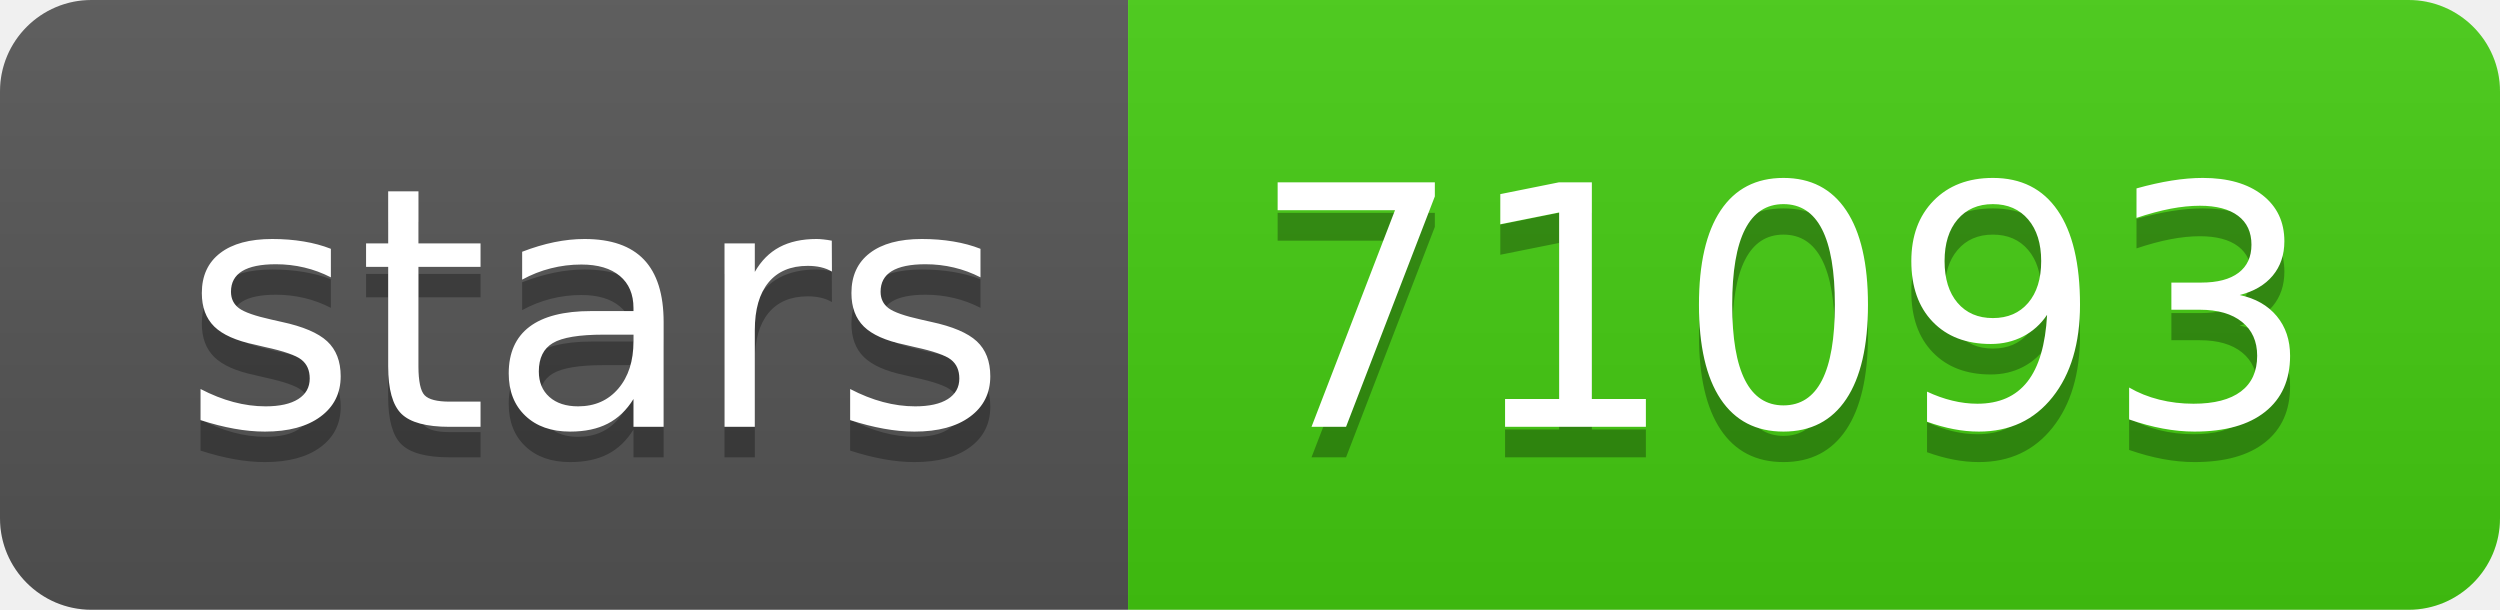
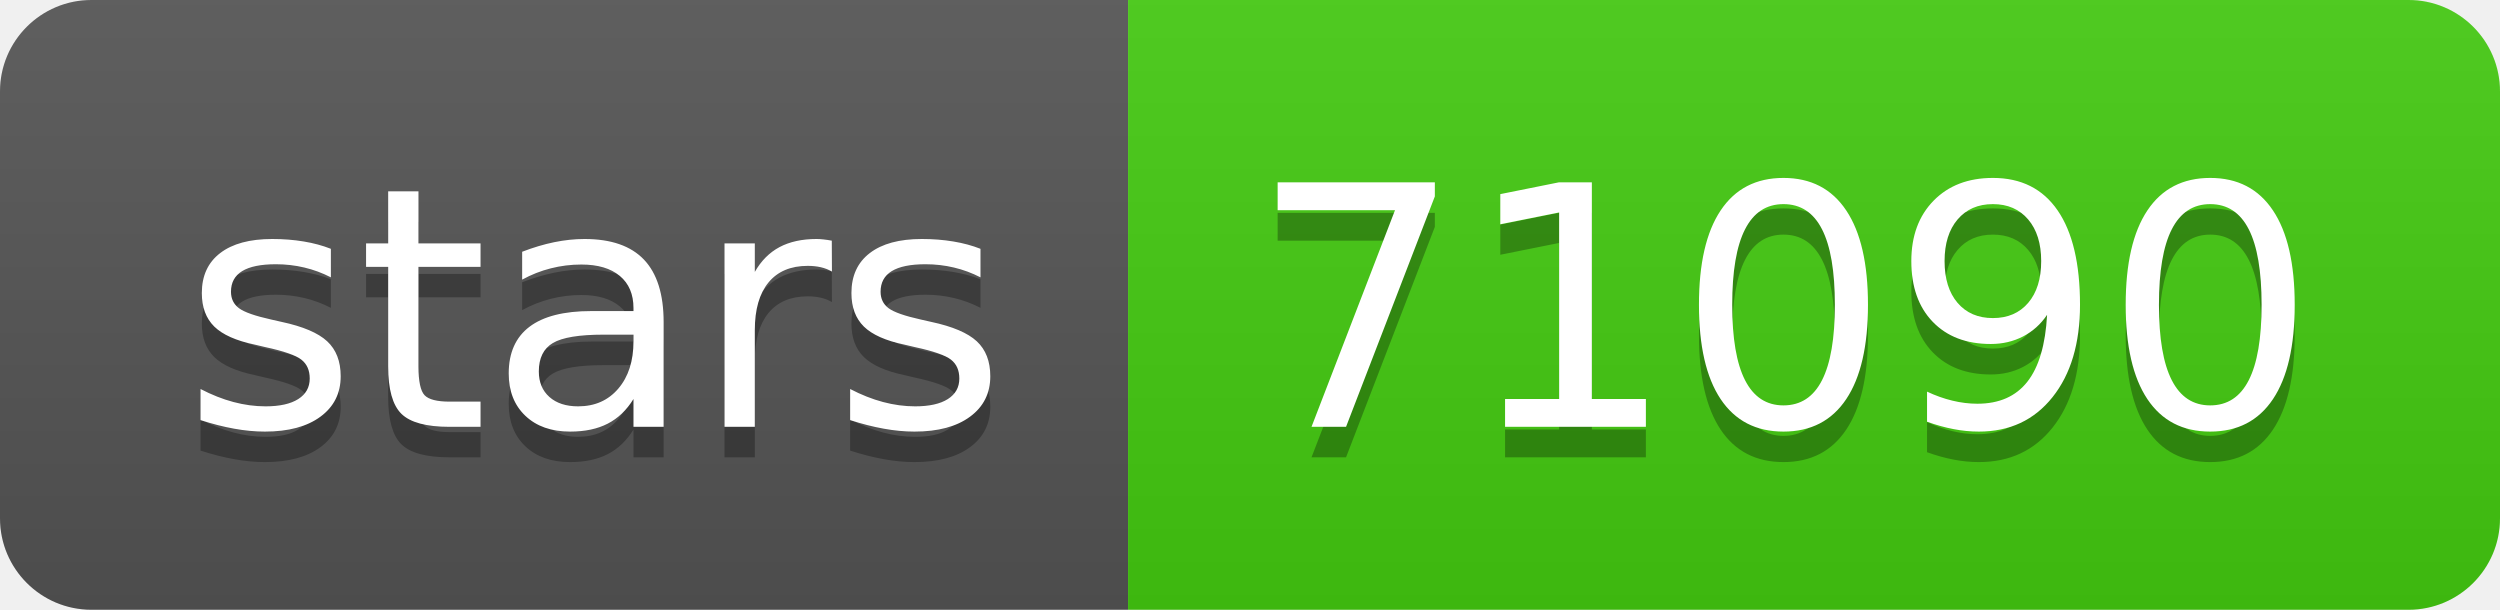
- <svg xmlns="http://www.w3.org/2000/svg" width="82" height="20" role="img" aria-label="stars: 71093">
+ <svg xmlns="http://www.w3.org/2000/svg" width="82" height="20" role="img" aria-label="stars: 71090">
  <linearGradient id="s" x2="0" y2="100%">
    <stop offset="0" stop-color="#bbb" stop-opacity=".1" />
    <stop offset="1" stop-opacity=".1" />
  </linearGradient>
  <clipPath id="r">
    <rect width="82" height="20" rx="3" fill="#fff" />
  </clipPath>
  <g clip-path="url(#r)">
    <rect width="37" height="20" fill="#555" />
    <rect x="37" width="45" height="20" fill="#4c1" />
    <rect width="82" height="20" fill="url(#s)" />
  </g>
  <g fill="#fff" text-anchor="middle" font-family="Verdana,Geneva,DejaVu Sans,sans-serif" text-rendering="geometricPrecision" font-size="110">
    <text aria-hidden="true" x="195" y="150" fill="#010101" fill-opacity=".3" transform="scale(.1)" textLength="270">stars</text>
    <text x="195" y="140" transform="scale(.1)" fill="#fff" textLength="270">stars</text>
-     <text aria-hidden="true" x="585" y="150" fill="#010101" fill-opacity=".3" transform="scale(.1)" textLength="350">71093</text>
-     <text x="585" y="140" transform="scale(.1)" fill="#fff" textLength="350">71093</text>
+     <text aria-hidden="true" x="585" y="150" fill="#010101" fill-opacity=".3" transform="scale(.1)" textLength="350">71090</text>
+     <text x="585" y="140" transform="scale(.1)" fill="#fff" textLength="350">71090</text>
  </g>
</svg>
